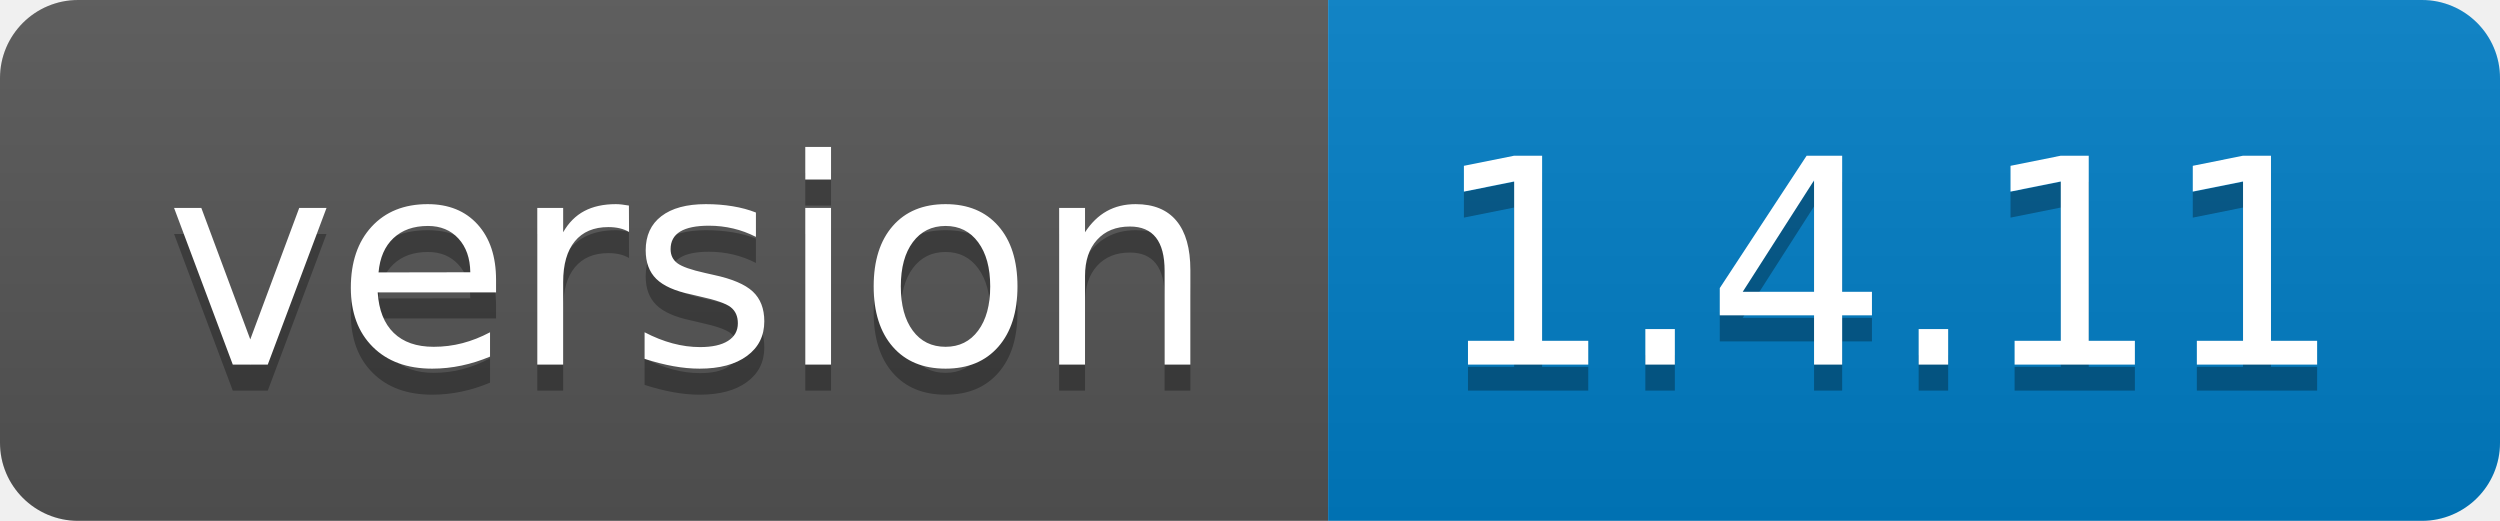
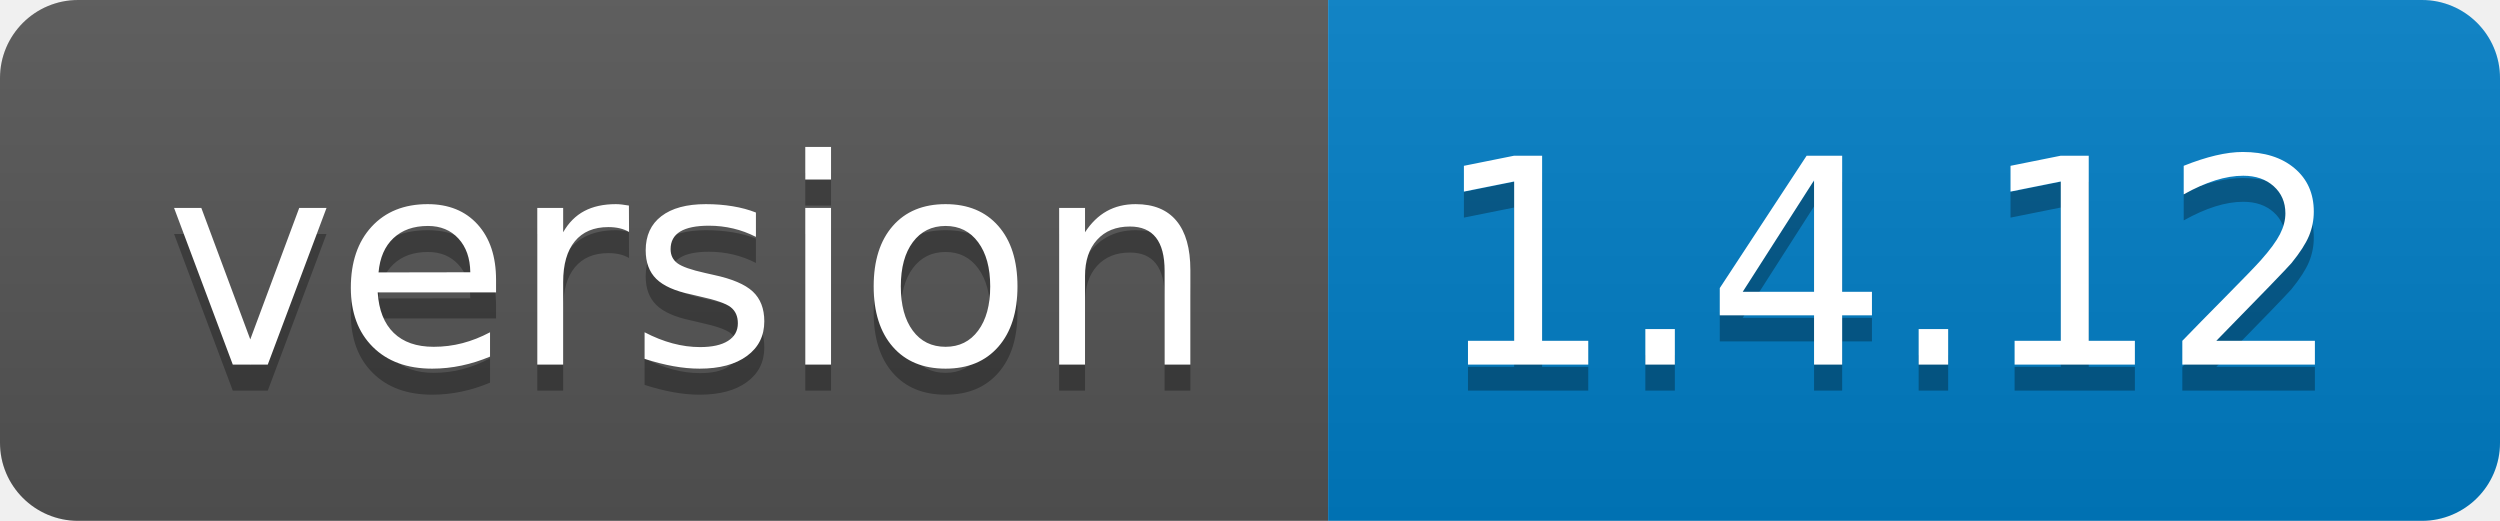
- <svg xmlns="http://www.w3.org/2000/svg" width="96" height="20" role="img" aria-label="version: 1.4.11">
+ <svg xmlns="http://www.w3.org/2000/svg" width="96" height="20" role="img" aria-label="version: 1.4.12">
  <linearGradient id="s" x2="0" y2="100%">
    <stop offset="0" stop-color="#bbb" stop-opacity=".1" />
    <stop offset="1" stop-opacity=".1" />
  </linearGradient>
  <clipPath id="r">
    <rect width="96" height="20" rx="3" fill="#fff" />
  </clipPath>
  <g clip-path="url(#r)">
    <rect width="51" height="20" fill="#555" />
    <rect x="51" width="45" height="20" fill="#007ec6" />
    <rect width="96" height="20" fill="url(#s)" />
  </g>
  <g fill="#fff" text-anchor="middle" font-family="Verdana,Geneva,DejaVu Sans,sans-serif" text-rendering="geometricPrecision" font-size="110">
    <text aria-hidden="true" x="265" y="150" fill="#010101" fill-opacity=".3" transform="scale(.1)" textLength="410">version</text>
    <text x="265" y="140" transform="scale(.1)" fill="#fff" textLength="410">version</text>
-     <text aria-hidden="true" x="725" y="150" fill="#010101" fill-opacity=".3" transform="scale(.1)" textLength="350">1.4.11</text>
-     <text x="725" y="140" transform="scale(.1)" fill="#fff" textLength="350">1.4.11</text>
+     <text aria-hidden="true" x="725" y="150" fill="#010101" fill-opacity=".3" transform="scale(.1)" textLength="350">1.4.12</text>
+     <text x="725" y="140" transform="scale(.1)" fill="#fff" textLength="350">1.4.12</text>
  </g>
</svg>
